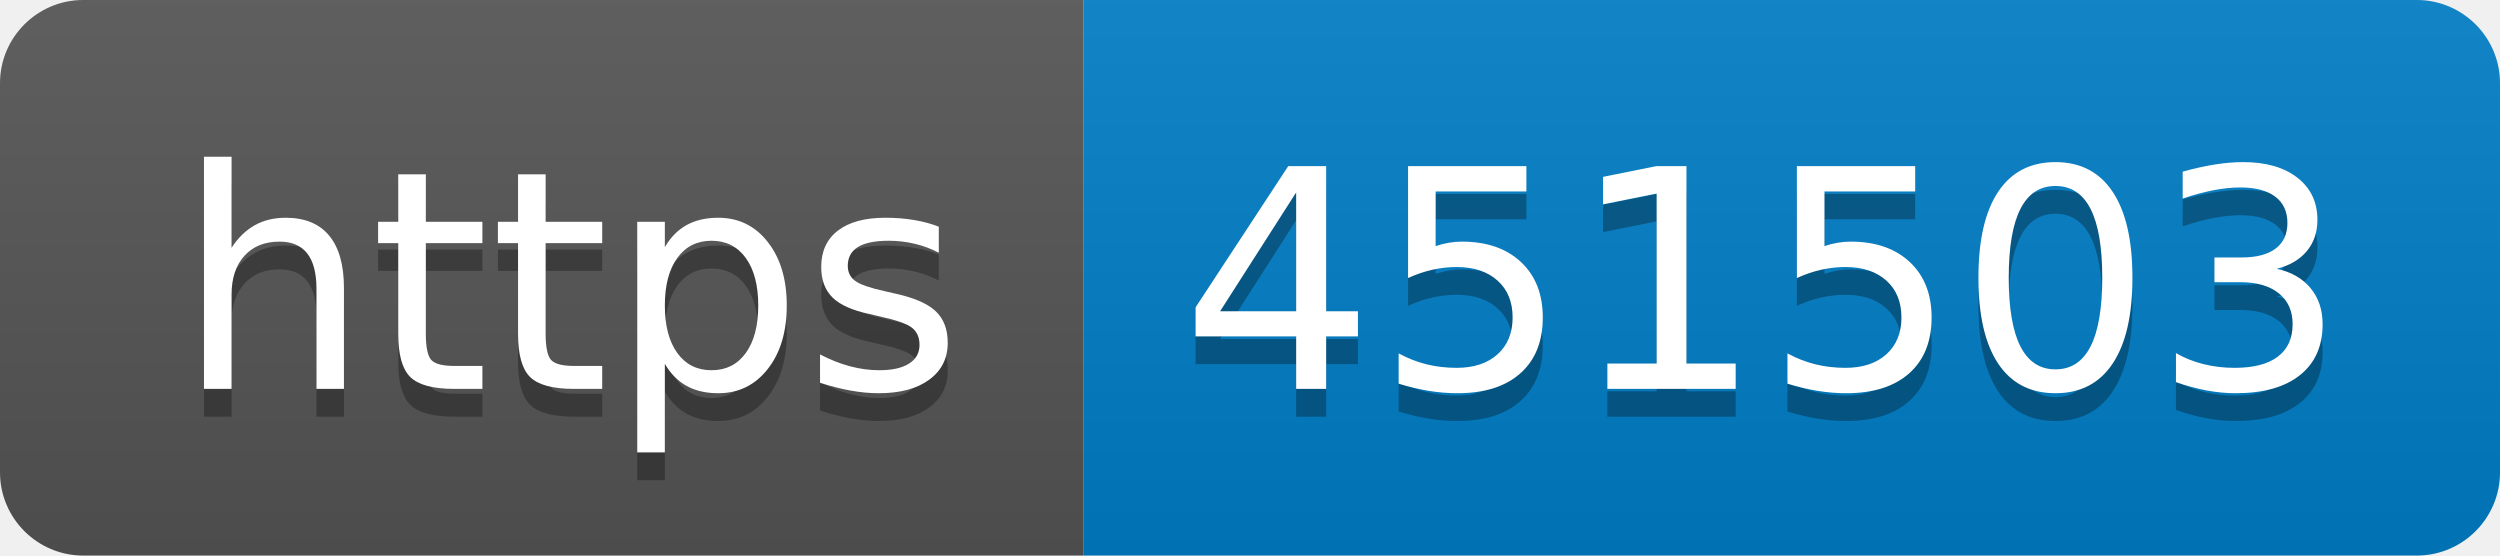
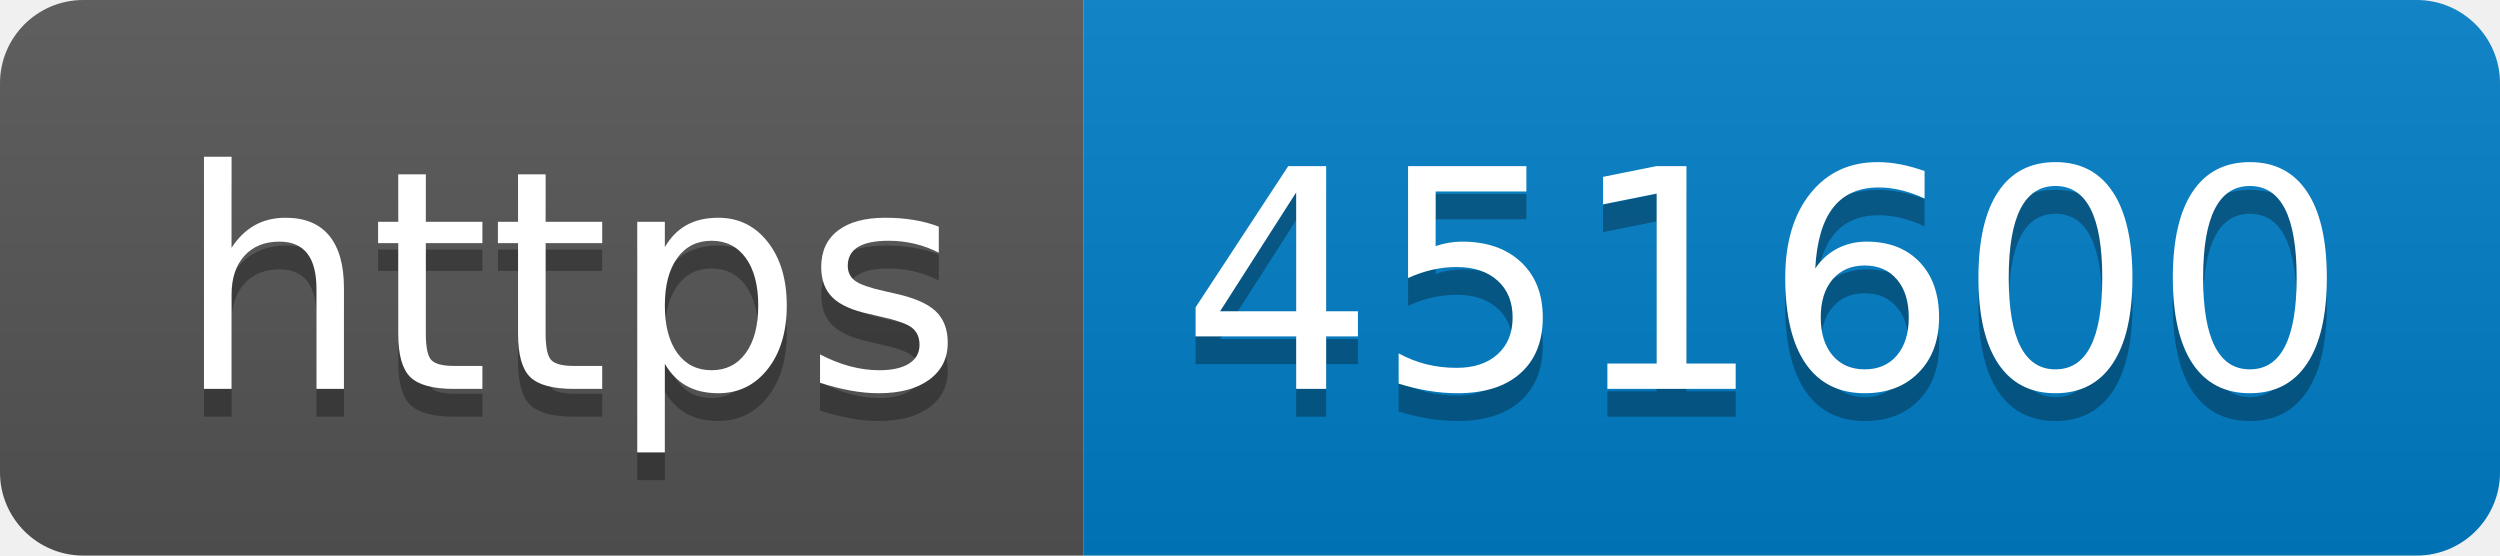
- <svg xmlns="http://www.w3.org/2000/svg" width="90" height="20" role="img" aria-label="https: 451503">
+ <svg xmlns="http://www.w3.org/2000/svg" width="90" height="20" role="img" aria-label="https: 451600">
  <linearGradient id="s" x2="0" y2="100%">
    <stop offset="0" stop-color="#bbb" stop-opacity=".1" />
    <stop offset="1" stop-opacity=".1" />
  </linearGradient>
  <clipPath id="r">
    <rect width="90" height="20" rx="3" fill="#fff" />
  </clipPath>
  <g clip-path="url(#r)">
    <rect width="39" height="20" fill="#555" />
    <rect x="39" width="51" height="20" fill="#007ec6" />
    <rect width="90" height="20" fill="url(#s)" />
  </g>
  <g fill="#fff" text-anchor="middle" font-family="Verdana,Geneva,DejaVu Sans,sans-serif" text-rendering="geometricPrecision" font-size="110">
    <text aria-hidden="true" x="205" y="150" fill="#010101" fill-opacity=".3" transform="scale(.1)" textLength="290">https</text>
    <text x="205" y="140" transform="scale(.1)" fill="#fff" textLength="290">https</text>
-     <text aria-hidden="true" x="635" y="150" fill="#010101" fill-opacity=".3" transform="scale(.1)" textLength="410">451503</text>
-     <text x="635" y="140" transform="scale(.1)" fill="#fff" textLength="410">451503</text>
+     <text aria-hidden="true" x="635" y="150" fill="#010101" fill-opacity=".3" transform="scale(.1)" textLength="410">451600</text>
+     <text x="635" y="140" transform="scale(.1)" fill="#fff" textLength="410">451600</text>
  </g>
</svg>
